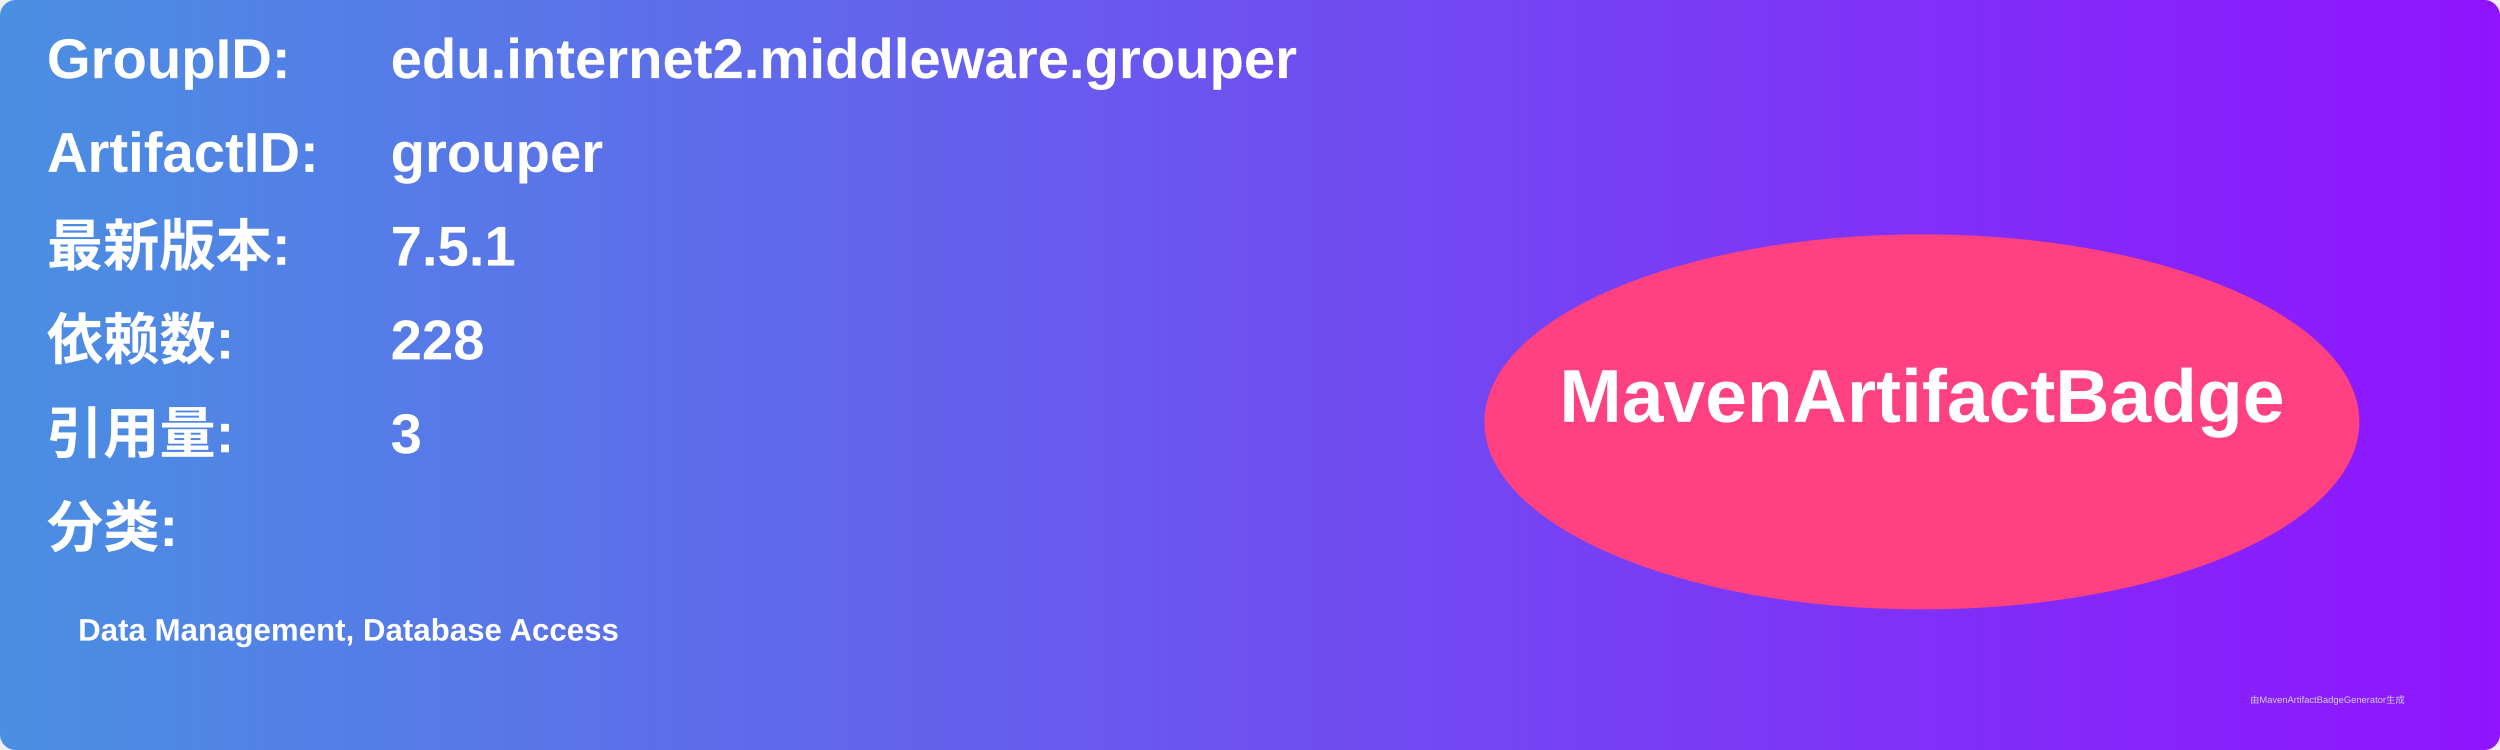
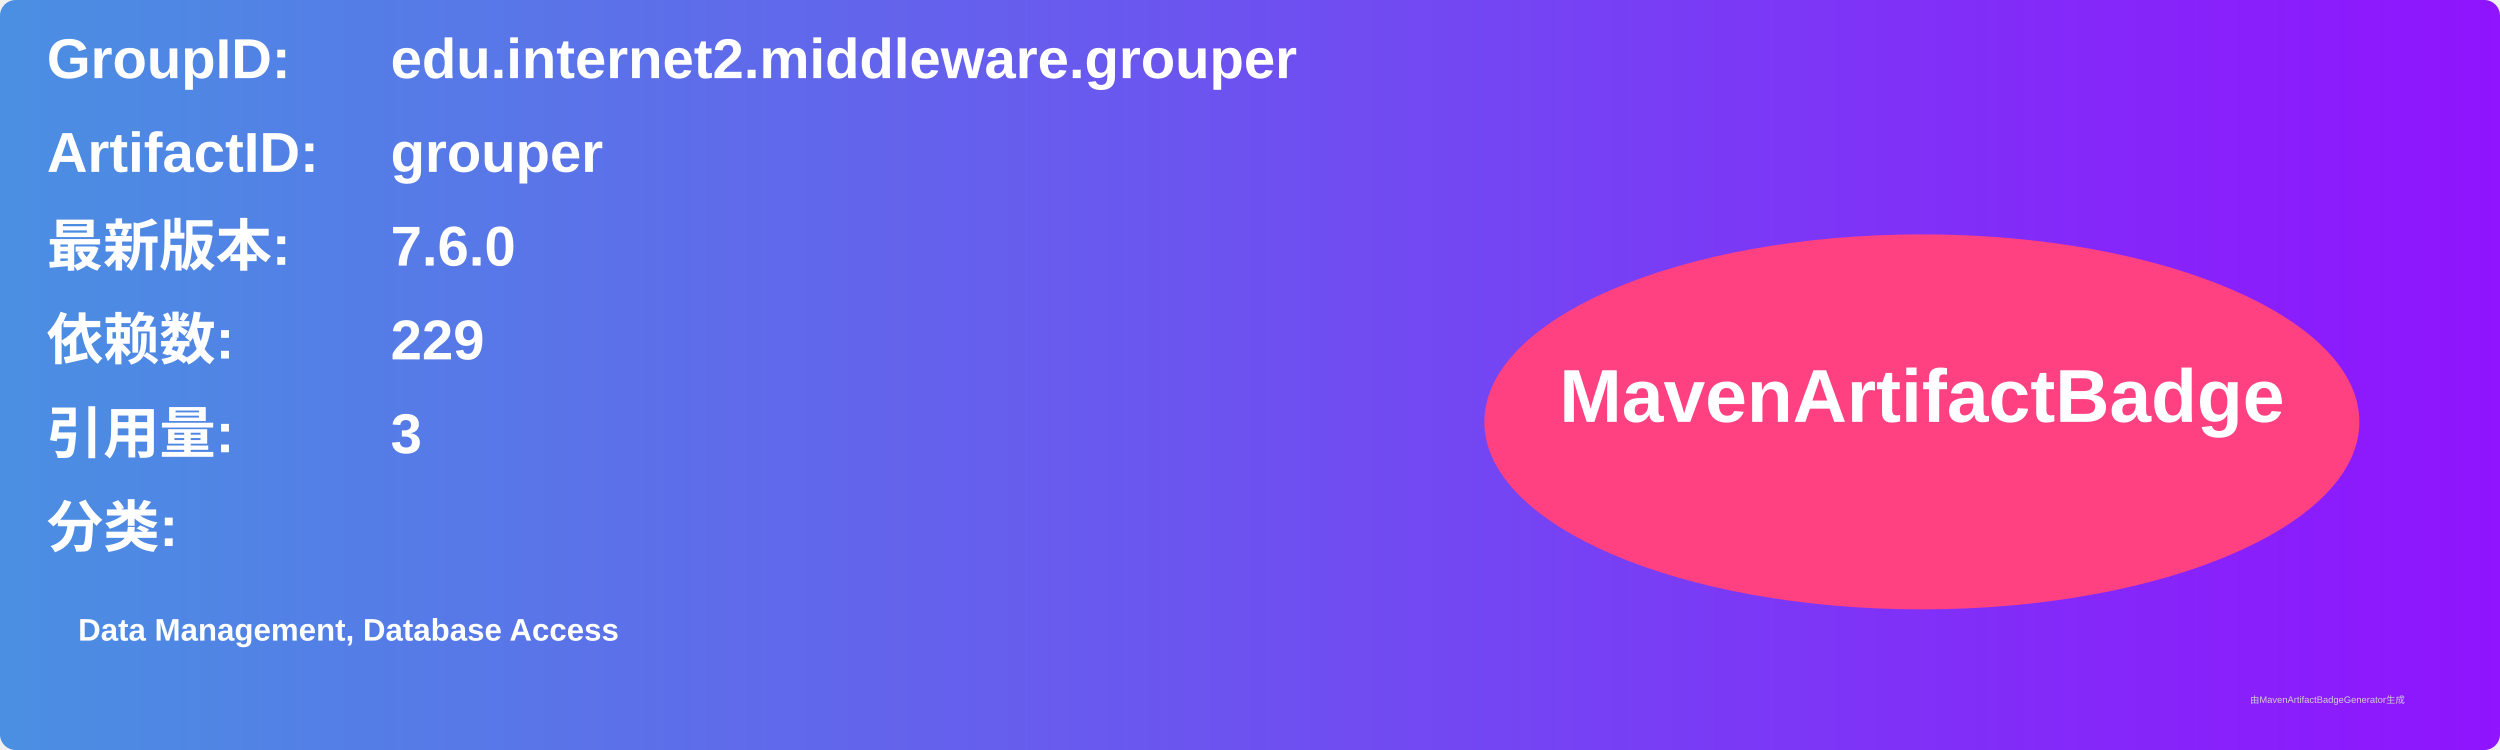
<svg xmlns="http://www.w3.org/2000/svg" width="800" height="240" viewBox="0 0 800 240">
  <linearGradient id="grad" x1="0%" y1="0%" x2="100%" y2="0%">
    <stop offset="0%" stop-color="#4a90e2" />
    <stop offset="100%" stop-color="#9013fe" />
  </linearGradient>
  <rect width="100%" height="100%" rx="5" ry="5" fill="url(#grad)" />
  <g transform="translate(15, 15)">
    <text x="0" y="10" font-family="Arial" font-size="18" fill="white" font-weight="bold" width="260">GroupID:</text>
    <text x="110" y="10" font-family="Arial" font-size="18" fill="white" font-weight="bold" width="460">edu.internet2.middleware.grouper</text>
    <text x="0" y="40" font-family="Arial" font-size="18" fill="white" font-weight="bold" width="260">ArtifactID:</text>
    <text x="110" y="40" font-family="Arial" font-size="18" fill="white" font-weight="bold" width="460">grouper</text>
    <text x="0" y="70" font-family="Arial" font-size="18" fill="white" font-weight="bold">最新版本:</text>
    <text x="110" y="70" font-family="Arial" font-size="18" fill="white" font-weight="bold">
-       <tspan font-weight="bold">7.5.1</tspan>
+       <tspan font-weight="bold">7.6.0</tspan>
    </text>
    <text x="0" y="100" font-family="Arial" font-size="18" fill="white" font-weight="bold">依赖数: </text>
    <text x="110" y="100" font-family="Arial" font-size="18" fill="white">
-       <tspan font-weight="bold">228</tspan>
+       <tspan font-weight="bold">229</tspan>
    </text>
    <text x="0" y="130" font-family="Arial" font-size="18" fill="white" font-weight="bold">引用量: </text>
    <text x="110" y="130" font-family="Arial" font-size="18" fill="white">
      <tspan font-weight="bold">3</tspan>
    </text>
    <text x="0" y="160" font-family="Arial" font-size="18" fill="white" font-weight="bold">分类:</text>
    <text x="10" y="190" font-family="Arial" font-size="10" fill="white">
      <tspan font-weight="bold">Data Management, Database Access</tspan>
    </text>
    <ellipse cx="600" cy="120" rx="140" ry="60" fill="#ff4081" />
    <text x="600" y="120" text-anchor="middle" font-family="Arial" font-size="24" fill="white" font-weight="bold">MavenArtifactBadge</text>
  </g>
  <text x="720" y="225" font-family="Arial" font-size="3" fill="#d0d0d0">由MavenArtifactBadgeGenerator生成</text>
</svg>
